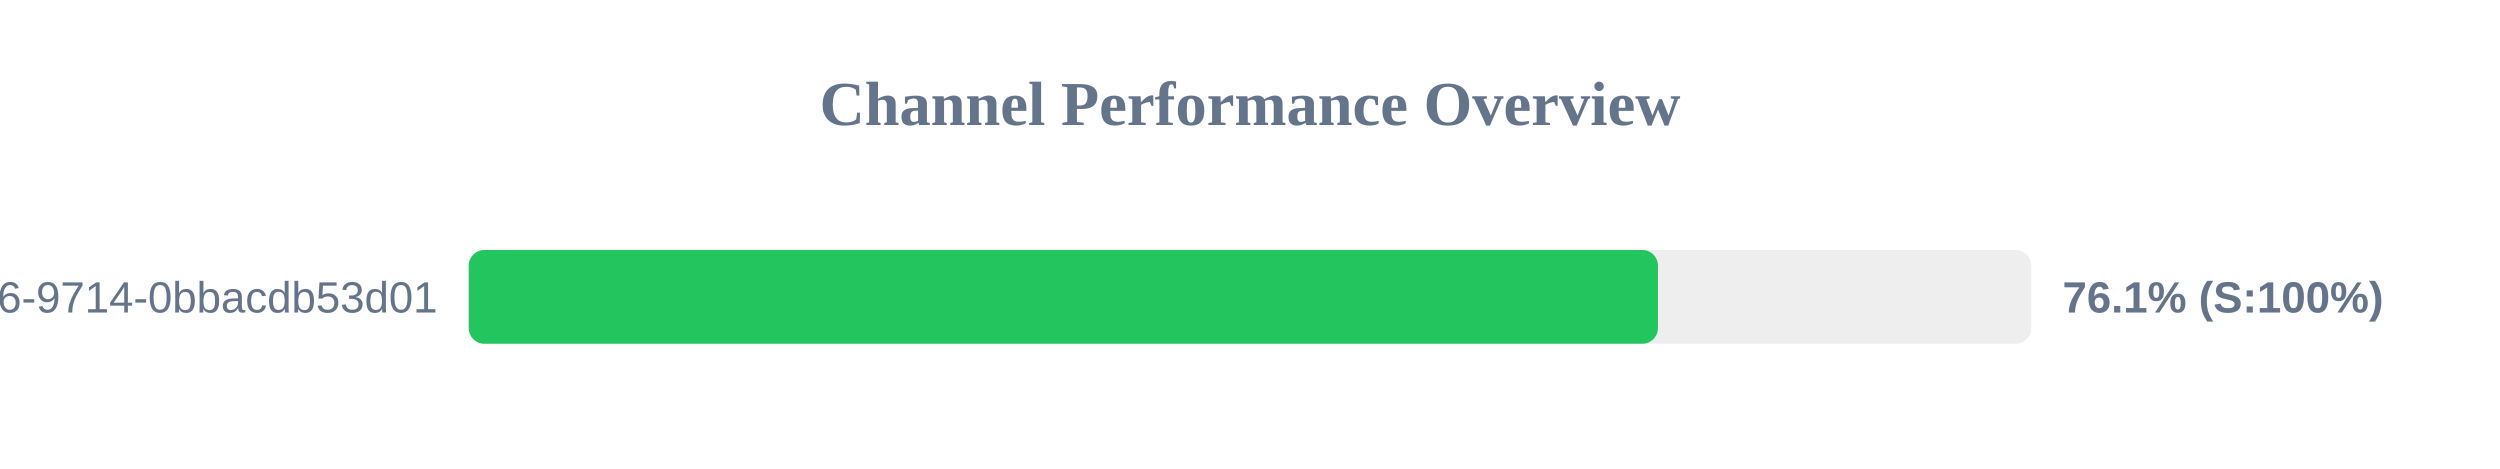
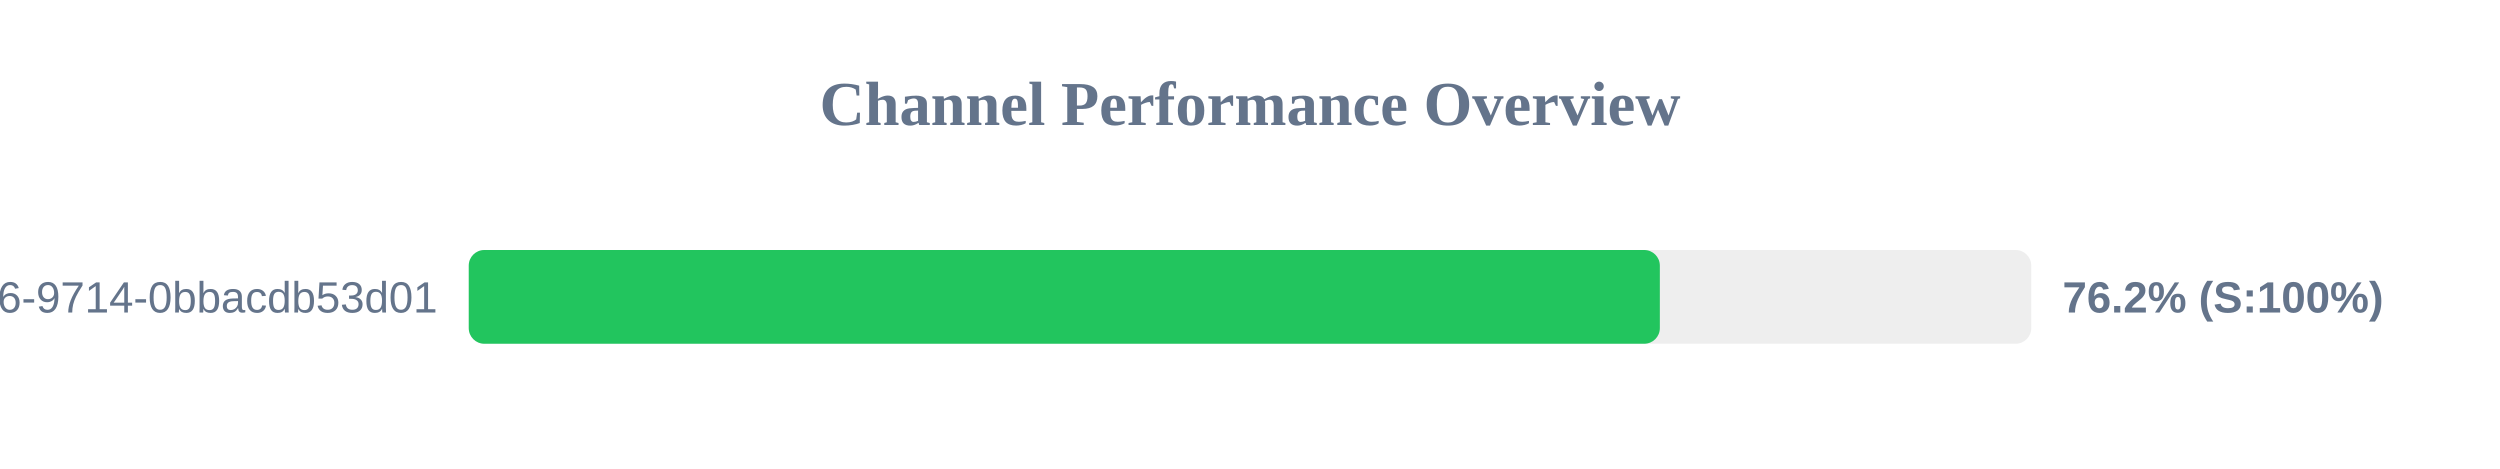
<svg xmlns="http://www.w3.org/2000/svg" width="800" height="150" version="1.1">
  <style>
        .row { font: 14px Arial; fill: #64748b; }
        .score { font: bold 14px Arial; fill: #64748b; }
    </style>
  <text x="400" y="40" text-anchor="middle" font-size="20px" font-weight="bold" fill="#64748b">Channel Performance Overview</text>
  <rect x="150" y="80" width="500" height="30" fill="#eee" rx="5" />
-   <rect x="150" y="80" width="380.55" height="30" fill="#22c55e" rx="5" />
+   <rect x="150" y="80" width="381.15" height="30" fill="#22c55e" rx="5" />
  <text x="140" y="100" text-anchor="end" class="row">?uuid=23125f6e-ec56-4c26-9714-0bbacdb53d01</text>
-   <text x="660" y="100" text-anchor="start" class="score">76.1% (S:100%)</text>
+   <text x="660" y="100" text-anchor="start" class="score">76.2% (S:100%)</text>
</svg>
